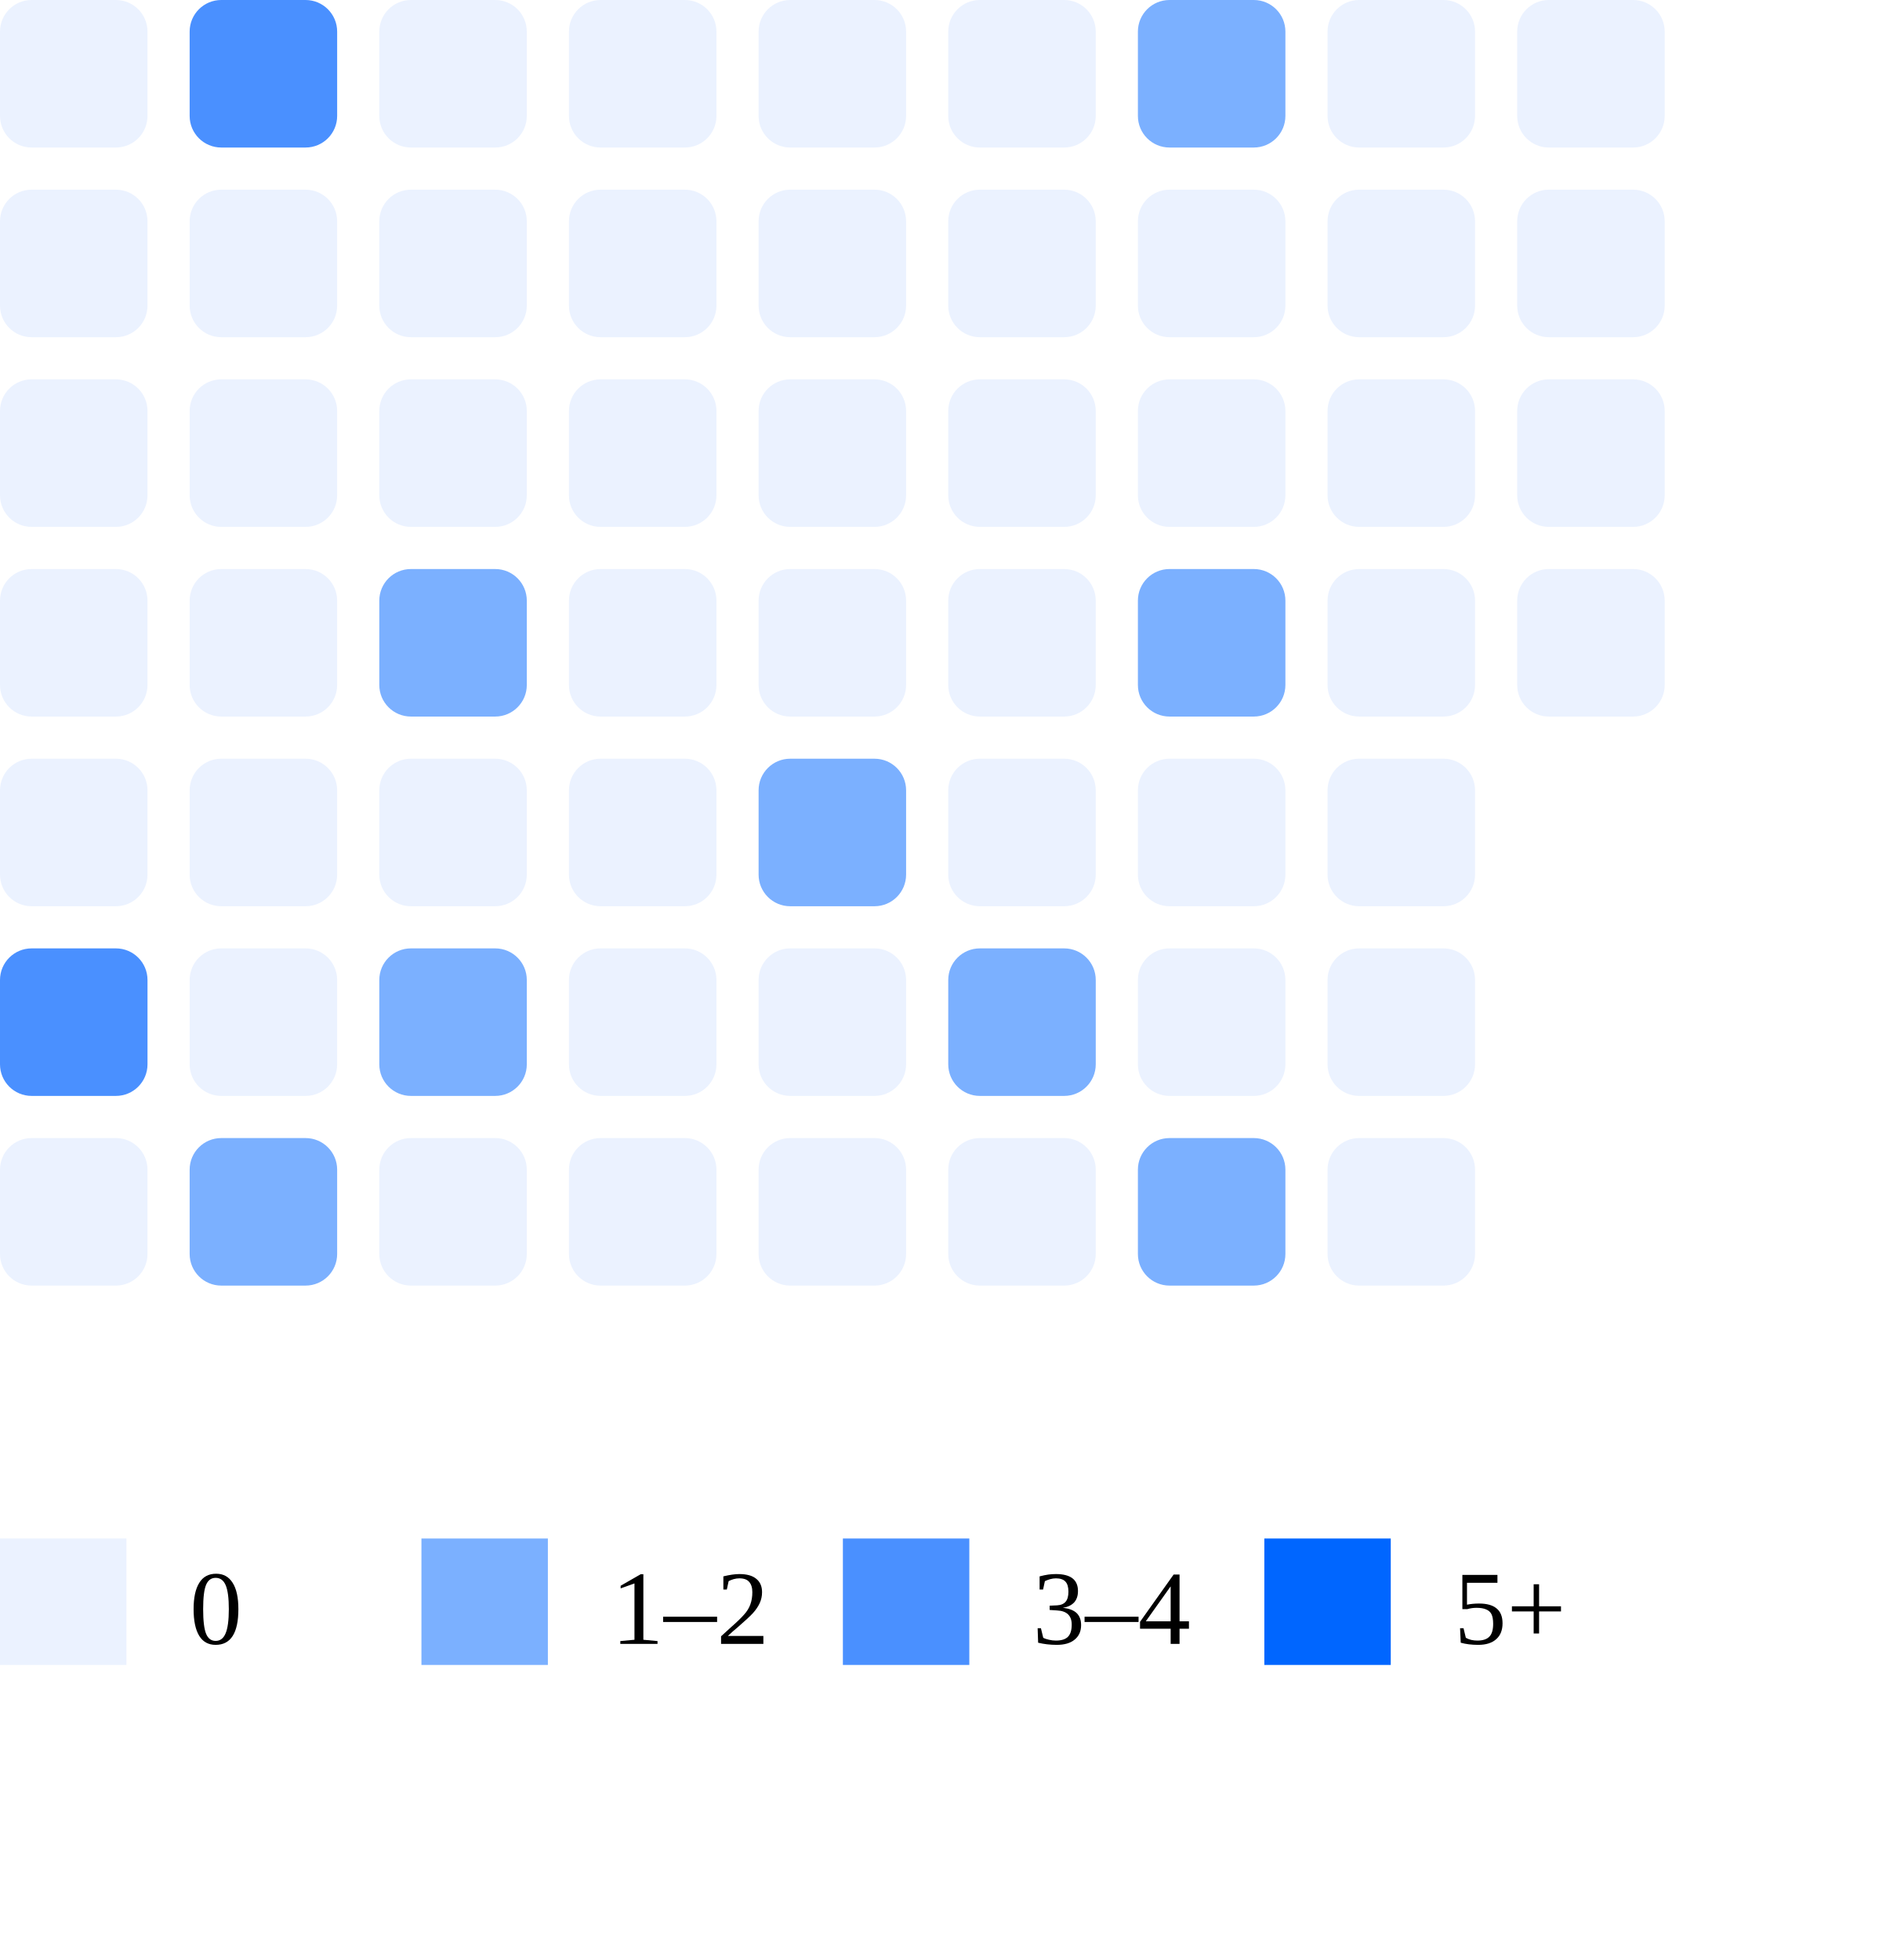
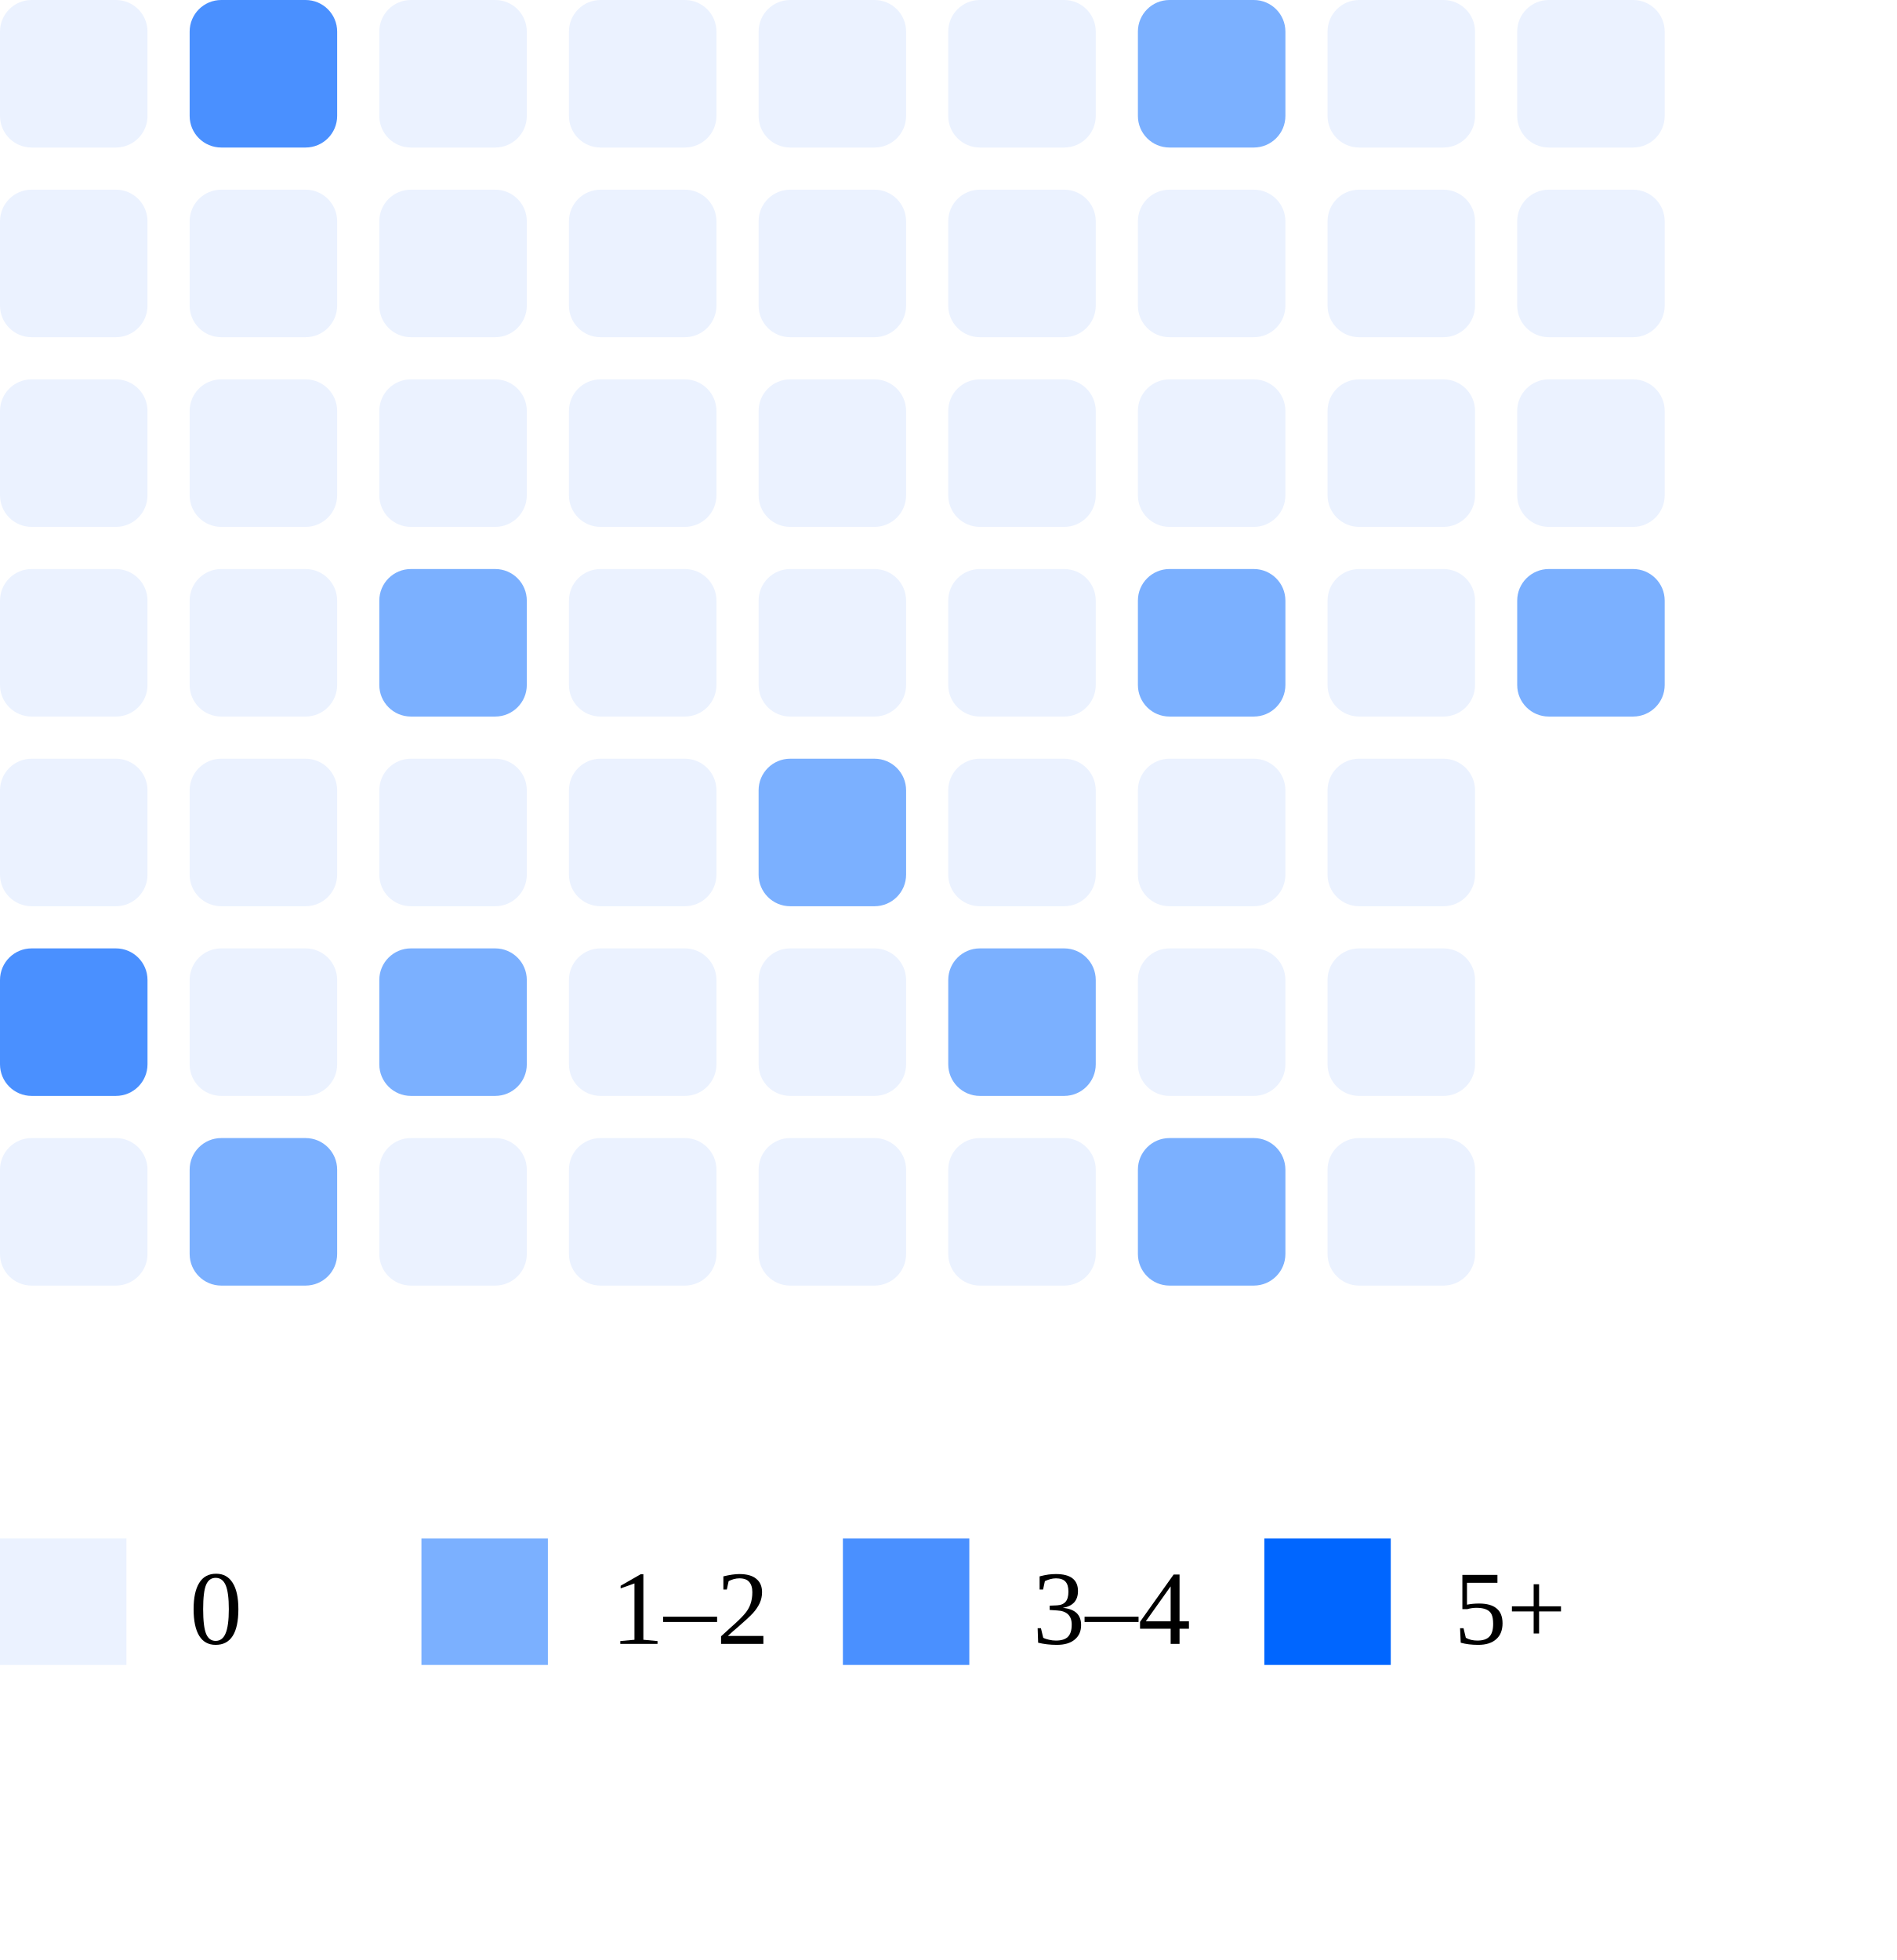
<svg xmlns="http://www.w3.org/2000/svg" width="180" height="186">
  <rect x="0" y="0" width="14" height="14" rx="3" fill="#ebf2ff" />
  <rect x="0" y="18" width="14" height="14" rx="3" fill="#ebf2ff" />
  <rect x="0" y="36" width="14" height="14" rx="3" fill="#ebf2ff" />
  <rect x="0" y="54" width="14" height="14" rx="3" fill="#ebf2ff" />
  <rect x="0" y="72" width="14" height="14" rx="3" fill="#ebf2ff" />
  <rect x="0" y="90" width="14" height="14" rx="3" fill="#4a90ff" />
  <rect x="0" y="108" width="14" height="14" rx="3" fill="#ebf2ff" />
  <rect x="18" y="0" width="14" height="14" rx="3" fill="#4a90ff" />
  <rect x="18" y="18" width="14" height="14" rx="3" fill="#ebf2ff" />
  <rect x="18" y="36" width="14" height="14" rx="3" fill="#ebf2ff" />
  <rect x="18" y="54" width="14" height="14" rx="3" fill="#ebf2ff" />
  <rect x="18" y="72" width="14" height="14" rx="3" fill="#ebf2ff" />
  <rect x="18" y="90" width="14" height="14" rx="3" fill="#ebf2ff" />
  <rect x="18" y="108" width="14" height="14" rx="3" fill="#7bb0ff" />
  <rect x="36" y="0" width="14" height="14" rx="3" fill="#ebf2ff" />
  <rect x="36" y="18" width="14" height="14" rx="3" fill="#ebf2ff" />
  <rect x="36" y="36" width="14" height="14" rx="3" fill="#ebf2ff" />
  <rect x="36" y="54" width="14" height="14" rx="3" fill="#7bb0ff" />
  <rect x="36" y="72" width="14" height="14" rx="3" fill="#ebf2ff" />
  <rect x="36" y="90" width="14" height="14" rx="3" fill="#7bb0ff" />
  <rect x="36" y="108" width="14" height="14" rx="3" fill="#ebf2ff" />
  <rect x="54" y="0" width="14" height="14" rx="3" fill="#ebf2ff" />
  <rect x="54" y="18" width="14" height="14" rx="3" fill="#ebf2ff" />
  <rect x="54" y="36" width="14" height="14" rx="3" fill="#ebf2ff" />
  <rect x="54" y="54" width="14" height="14" rx="3" fill="#ebf2ff" />
  <rect x="54" y="72" width="14" height="14" rx="3" fill="#ebf2ff" />
  <rect x="54" y="90" width="14" height="14" rx="3" fill="#ebf2ff" />
  <rect x="54" y="108" width="14" height="14" rx="3" fill="#ebf2ff" />
  <rect x="72" y="0" width="14" height="14" rx="3" fill="#ebf2ff" />
  <rect x="72" y="18" width="14" height="14" rx="3" fill="#ebf2ff" />
  <rect x="72" y="36" width="14" height="14" rx="3" fill="#ebf2ff" />
  <rect x="72" y="54" width="14" height="14" rx="3" fill="#ebf2ff" />
  <rect x="72" y="72" width="14" height="14" rx="3" fill="#7bb0ff" />
  <rect x="72" y="90" width="14" height="14" rx="3" fill="#ebf2ff" />
  <rect x="72" y="108" width="14" height="14" rx="3" fill="#ebf2ff" />
  <rect x="90" y="0" width="14" height="14" rx="3" fill="#ebf2ff" />
  <rect x="90" y="18" width="14" height="14" rx="3" fill="#ebf2ff" />
  <rect x="90" y="36" width="14" height="14" rx="3" fill="#ebf2ff" />
  <rect x="90" y="54" width="14" height="14" rx="3" fill="#ebf2ff" />
  <rect x="90" y="72" width="14" height="14" rx="3" fill="#ebf2ff" />
  <rect x="90" y="90" width="14" height="14" rx="3" fill="#7bb0ff" />
  <rect x="90" y="108" width="14" height="14" rx="3" fill="#ebf2ff" />
  <rect x="108" y="0" width="14" height="14" rx="3" fill="#7bb0ff" />
  <rect x="108" y="18" width="14" height="14" rx="3" fill="#ebf2ff" />
  <rect x="108" y="36" width="14" height="14" rx="3" fill="#ebf2ff" />
  <rect x="108" y="54" width="14" height="14" rx="3" fill="#7bb0ff" />
  <rect x="108" y="72" width="14" height="14" rx="3" fill="#ebf2ff" />
  <rect x="108" y="90" width="14" height="14" rx="3" fill="#ebf2ff" />
  <rect x="108" y="108" width="14" height="14" rx="3" fill="#7bb0ff" />
  <rect x="126" y="0" width="14" height="14" rx="3" fill="#ebf2ff" />
  <rect x="126" y="18" width="14" height="14" rx="3" fill="#ebf2ff" />
  <rect x="126" y="36" width="14" height="14" rx="3" fill="#ebf2ff" />
  <rect x="126" y="54" width="14" height="14" rx="3" fill="#ebf2ff" />
  <rect x="126" y="72" width="14" height="14" rx="3" fill="#ebf2ff" />
  <rect x="126" y="90" width="14" height="14" rx="3" fill="#ebf2ff" />
  <rect x="126" y="108" width="14" height="14" rx="3" fill="#ebf2ff" />
  <rect x="144" y="0" width="14" height="14" rx="3" fill="#ebf2ff" />
  <rect x="144" y="18" width="14" height="14" rx="3" fill="#ebf2ff" />
  <rect x="144" y="36" width="14" height="14" rx="3" fill="#ebf2ff" />
-   <rect x="144" y="54" width="14" height="14" rx="3" fill="#ebf2ff" />
+   <rect x="144" y="54" width="14" height="14" rx="3" fill="#7bb0ff" />
  <rect x="0" y="146" width="12" height="12" fill="#ebf2ff" />
  <text x="18" y="156" font-size="10">0</text>
  <rect x="40" y="146" width="12" height="12" fill="#7bb0ff" />
  <text x="58" y="156" font-size="10">1–2</text>
  <rect x="80" y="146" width="12" height="12" fill="#4a90ff" />
  <text x="98" y="156" font-size="10">3–4</text>
  <rect x="120" y="146" width="12" height="12" fill="#0066ff" />
  <text x="138" y="156" font-size="10">5+</text>
</svg>
